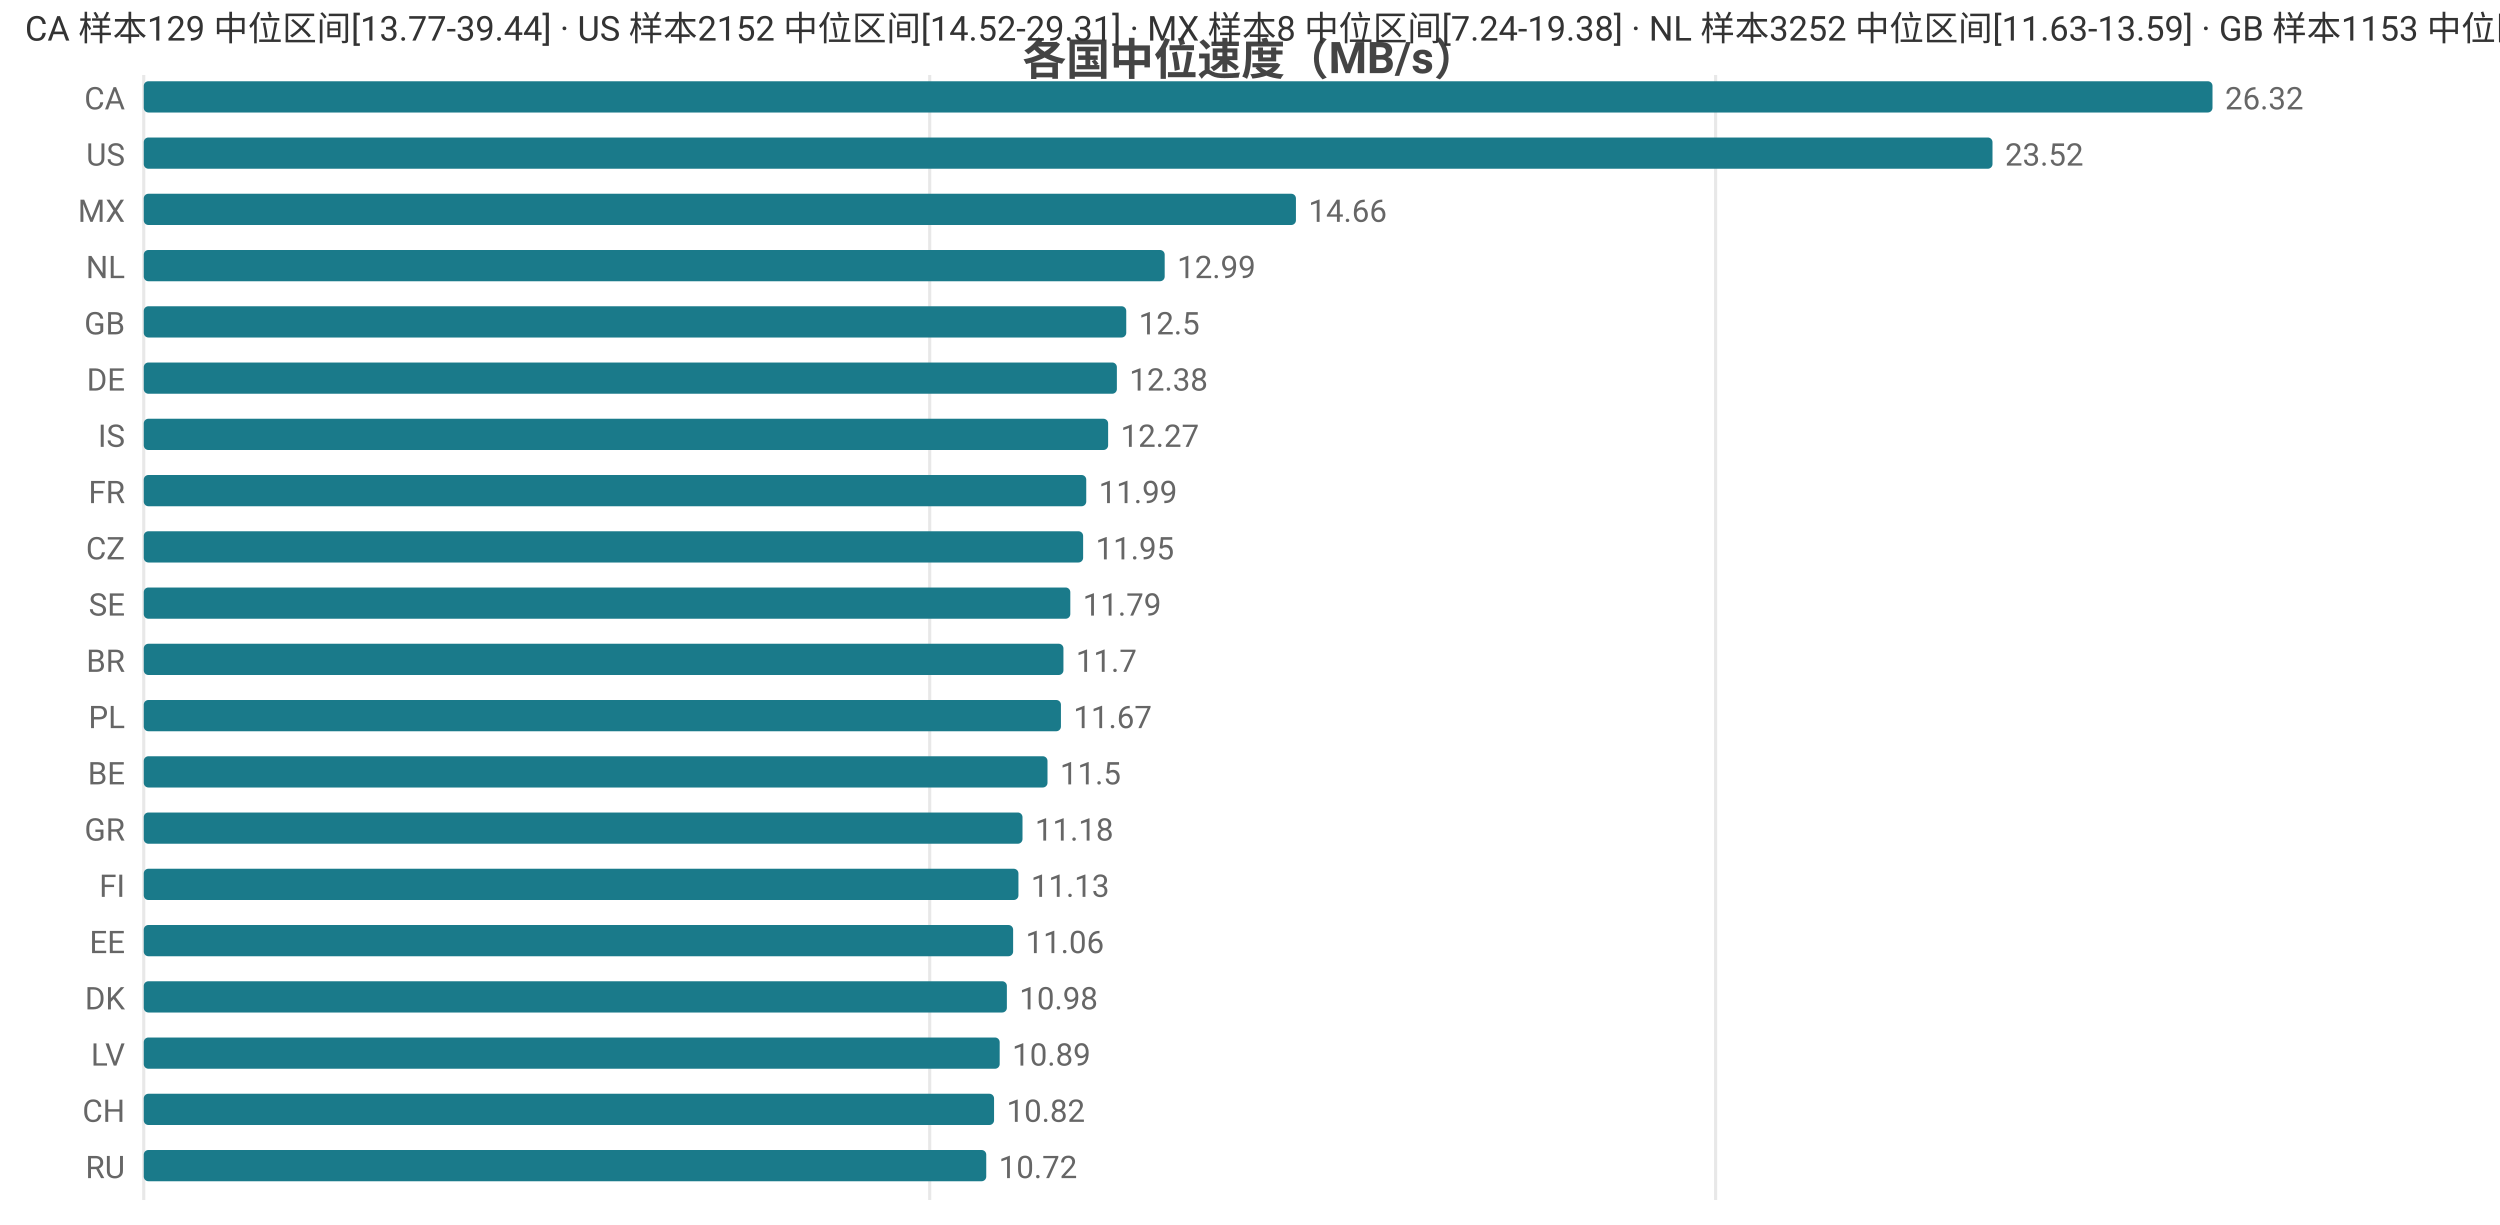
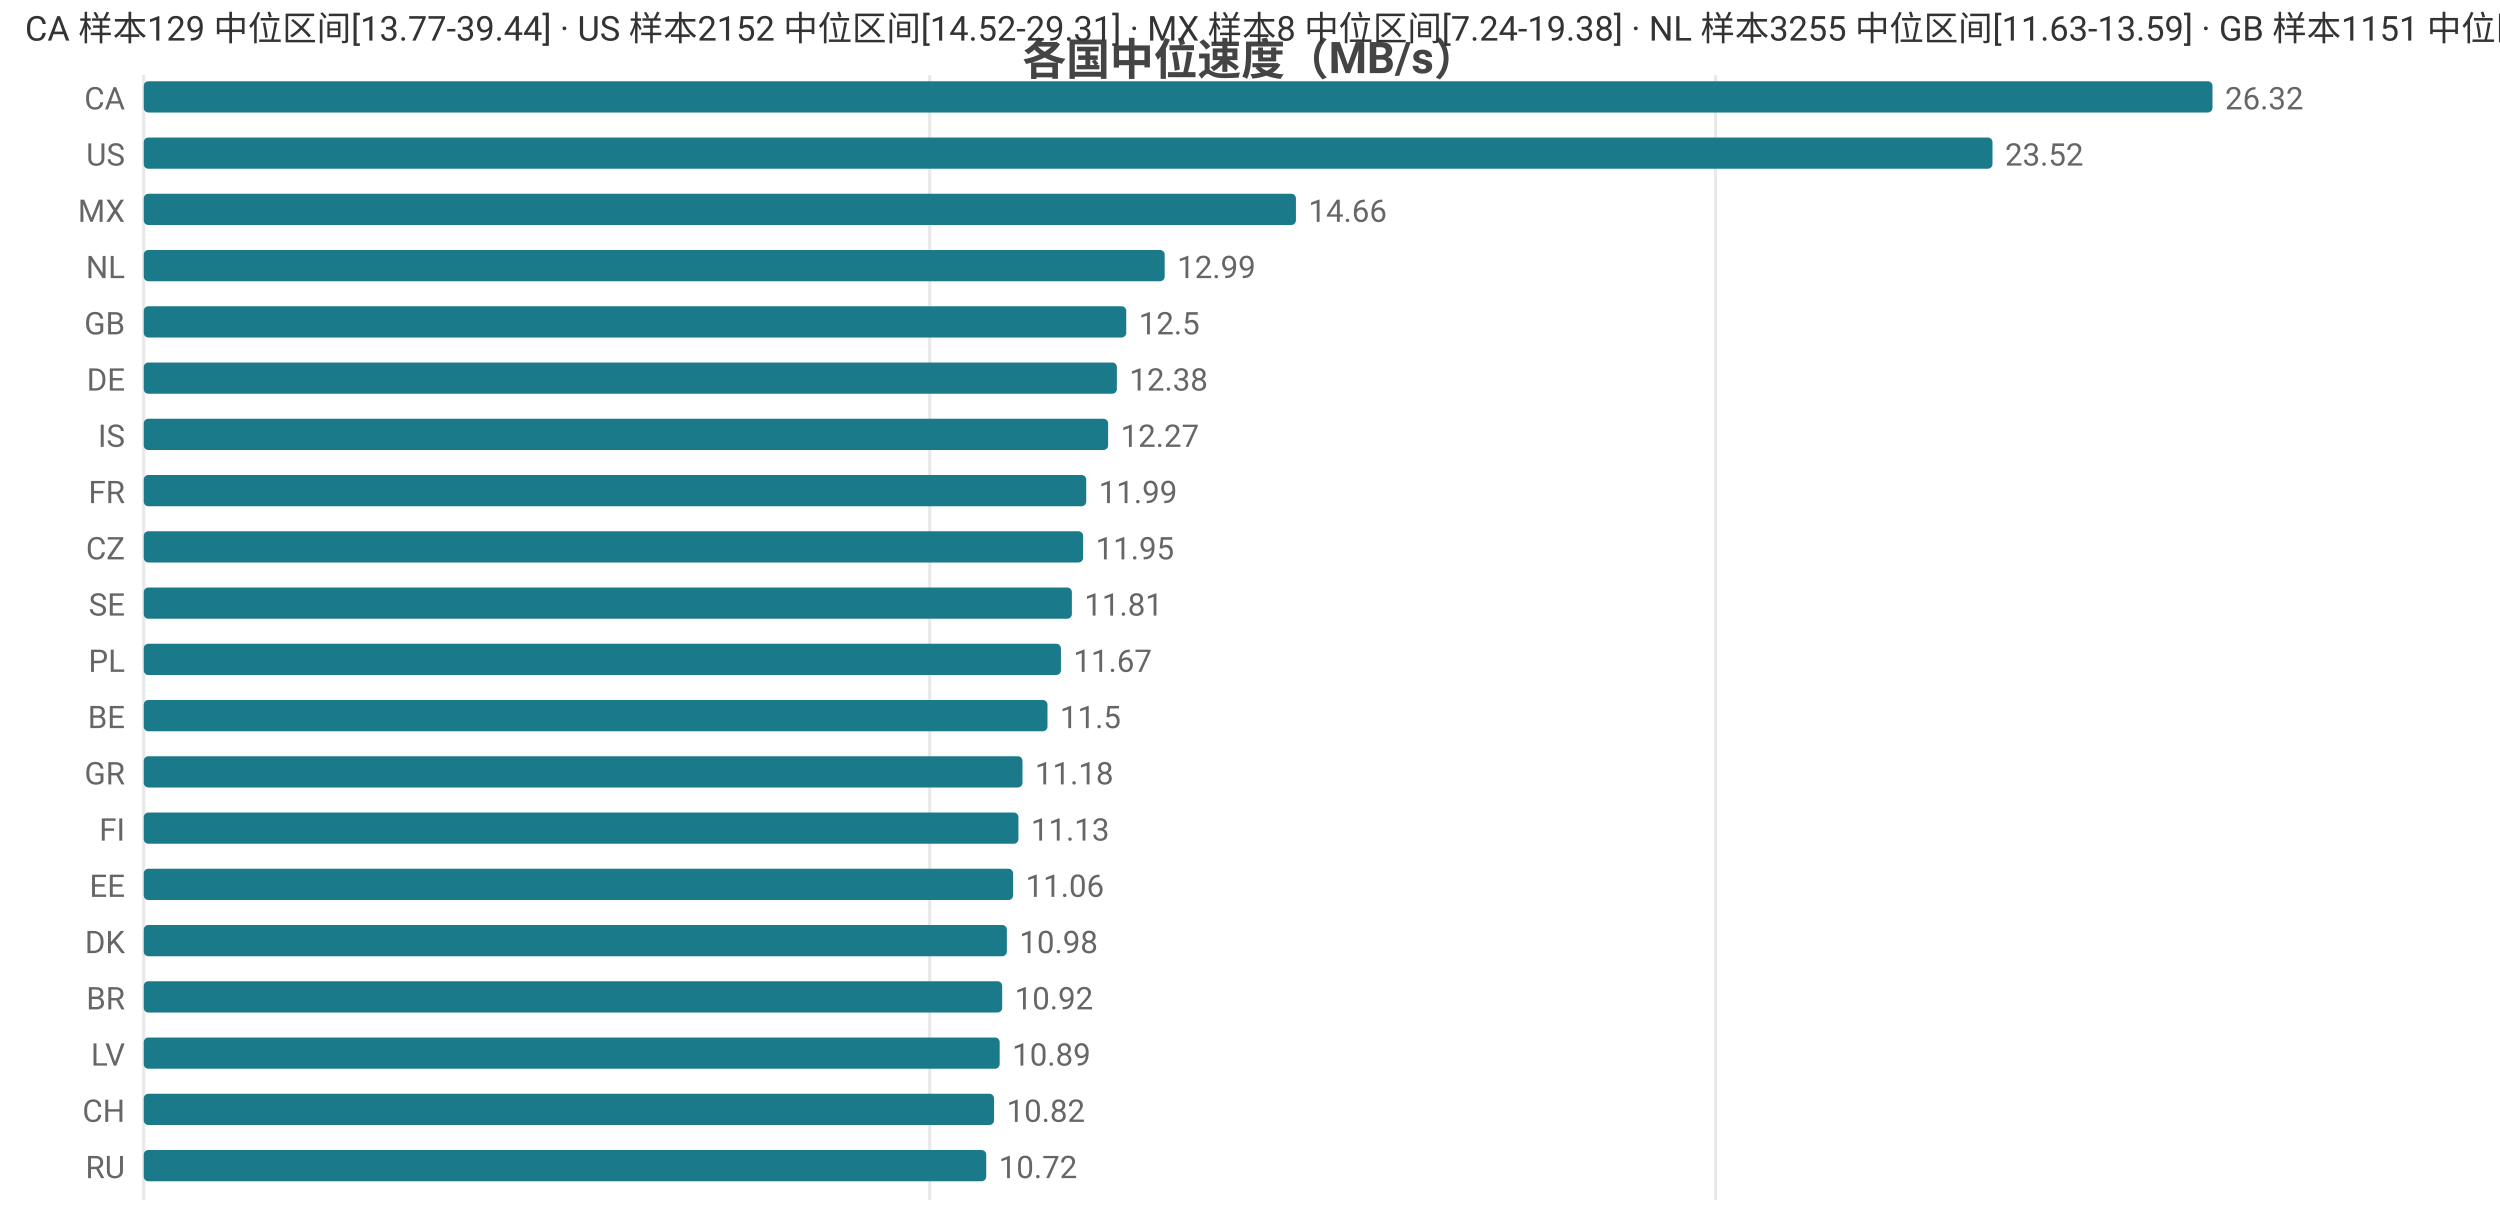
<svg xmlns="http://www.w3.org/2000/svg" width="800" height="392" viewBox="0 0 800 392">
  <rect width="800" height="392" fill="#ffffff" />
  <style>text{font-family:system-ui,-apple-system,'Segoe UI',Roboto,'PingFang SC','Microsoft YaHei','Noto Sans CJK SC',sans-serif}.g{stroke:#e8e8e8;stroke-width:1}.a{stroke:#999;stroke-width:1}.t{font-size:10px;fill:#666}.m{font-size:10px;text-anchor:middle;fill:#666}.e{font-size:10px;text-anchor:end;fill:#666}.l{font-size:11px;fill:#333}.tt{font-size:14px;font-weight:600;text-anchor:middle;fill:#444}.em{font-size:13px;text-anchor:middle;fill:#999}</style>
  <text class="tt" x="400.0" y="24">各国中位速度（MB/s）</text>
  <line class="g" x1="46" y1="24" x2="46" y2="384" />
  <line class="g" x1="297.5" y1="24" x2="297.5" y2="384" />
  <line class="g" x1="549.0" y1="24" x2="549.0" y2="384" />
  <text class="e" x="40" y="35">CA</text>
  <rect x="46" y="26" width="662" height="10" fill="#1a7a8a" rx="1.5" />
  <text class="t" x="712" y="35">26.32</text>
  <text class="e" x="40" y="53">US</text>
  <rect x="46" y="44" width="591.6" height="10" fill="#1a7a8a" rx="1.5" />
  <text class="t" x="641.6" y="53">23.52</text>
  <text class="e" x="40" y="71">MX</text>
  <rect x="46" y="62" width="368.7" height="10" fill="#1a7a8a" rx="1.5" />
  <text class="t" x="418.7" y="71">14.66</text>
  <text class="e" x="40" y="89">NL</text>
  <rect x="46" y="80" width="326.7" height="10" fill="#1a7a8a" rx="1.5" />
  <text class="t" x="376.7" y="89">12.99</text>
  <text class="e" x="40" y="107">GB</text>
  <rect x="46" y="98" width="314.4" height="10" fill="#1a7a8a" rx="1.5" />
  <text class="t" x="364.4" y="107">12.5</text>
  <text class="e" x="40" y="125">DE</text>
  <rect x="46" y="116" width="311.4" height="10" fill="#1a7a8a" rx="1.5" />
  <text class="t" x="361.4" y="125">12.38</text>
  <text class="e" x="40" y="143">IS</text>
  <rect x="46" y="134" width="308.6" height="10" fill="#1a7a8a" rx="1.5" />
  <text class="t" x="358.6" y="143">12.27</text>
  <text class="e" x="40" y="161">FR</text>
  <rect x="46" y="152" width="301.6" height="10" fill="#1a7a8a" rx="1.5" />
  <text class="t" x="351.6" y="161">11.99</text>
  <text class="e" x="40" y="179">CZ</text>
  <rect x="46" y="170" width="300.6" height="10" fill="#1a7a8a" rx="1.5" />
  <text class="t" x="350.6" y="179">11.95</text>
  <text class="e" x="40" y="197">SE</text>
-   <rect x="46" y="188" width="296.5" height="10" fill="#1a7a8a" rx="1.5" />
-   <text class="t" x="346.5" y="197">11.79</text>
-   <text class="e" x="40" y="215">BR</text>
-   <rect x="46" y="206" width="294.3" height="10" fill="#1a7a8a" rx="1.5" />
-   <text class="t" x="344.3" y="215">11.7</text>
-   <text class="e" x="40" y="233">PL</text>
-   <rect x="46" y="224" width="293.5" height="10" fill="#1a7a8a" rx="1.5" />
-   <text class="t" x="343.5" y="233">11.67</text>
-   <text class="e" x="40" y="251">BE</text>
-   <rect x="46" y="242" width="289.2" height="10" fill="#1a7a8a" rx="1.5" />
-   <text class="t" x="339.2" y="251">11.5</text>
-   <text class="e" x="40" y="269">GR</text>
-   <rect x="46" y="260" width="281.2" height="10" fill="#1a7a8a" rx="1.5" />
-   <text class="t" x="331.2" y="269">11.18</text>
-   <text class="e" x="40" y="287">FI</text>
-   <rect x="46" y="278" width="279.9" height="10" fill="#1a7a8a" rx="1.5" />
-   <text class="t" x="329.9" y="287">11.13</text>
-   <text class="e" x="40" y="305">EE</text>
-   <rect x="46" y="296" width="278.2" height="10" fill="#1a7a8a" rx="1.5" />
-   <text class="t" x="328.2" y="305">11.06</text>
-   <text class="e" x="40" y="323">DK</text>
-   <rect x="46" y="314" width="276.2" height="10" fill="#1a7a8a" rx="1.5" />
-   <text class="t" x="326.2" y="323">10.98</text>
+   <rect x="46" y="188" width="297.0" height="10" fill="#1a7a8a" rx="1.5" />
+   <text class="t" x="347.0" y="197">11.81</text>
+   <text class="e" x="40" y="215">PL</text>
+   <rect x="46" y="206" width="293.5" height="10" fill="#1a7a8a" rx="1.5" />
+   <text class="t" x="343.5" y="215">11.67</text>
+   <text class="e" x="40" y="233">BE</text>
+   <rect x="46" y="224" width="289.2" height="10" fill="#1a7a8a" rx="1.5" />
+   <text class="t" x="339.2" y="233">11.5</text>
+   <text class="e" x="40" y="251">GR</text>
+   <rect x="46" y="242" width="281.2" height="10" fill="#1a7a8a" rx="1.5" />
+   <text class="t" x="331.2" y="251">11.18</text>
+   <text class="e" x="40" y="269">FI</text>
+   <rect x="46" y="260" width="279.9" height="10" fill="#1a7a8a" rx="1.5" />
+   <text class="t" x="329.9" y="269">11.13</text>
+   <text class="e" x="40" y="287">EE</text>
+   <rect x="46" y="278" width="278.2" height="10" fill="#1a7a8a" rx="1.5" />
+   <text class="t" x="328.2" y="287">11.06</text>
+   <text class="e" x="40" y="305">DK</text>
+   <rect x="46" y="296" width="276.2" height="10" fill="#1a7a8a" rx="1.5" />
+   <text class="t" x="326.2" y="305">10.98</text>
+   <text class="e" x="40" y="323">BR</text>
+   <rect x="46" y="314" width="274.7" height="10" fill="#1a7a8a" rx="1.5" />
+   <text class="t" x="324.7" y="323">10.92</text>
  <text class="e" x="40" y="341">LV</text>
  <rect x="46" y="332" width="273.9" height="10" fill="#1a7a8a" rx="1.5" />
  <text class="t" x="323.9" y="341">10.89</text>
  <text class="e" x="40" y="359">CH</text>
  <rect x="46" y="350" width="272.1" height="10" fill="#1a7a8a" rx="1.5" />
  <text class="t" x="322.1" y="359">10.82</text>
  <text class="e" x="40" y="377">RU</text>
  <rect x="46" y="368" width="269.6" height="10" fill="#1a7a8a" rx="1.5" />
  <text class="t" x="319.6" y="377">10.72</text>
-   <text class="l" x="8" y="13">CA 样本129 中位区间[13.77-39.44] · US 样本2152 中位区间[14.52-29.31] · MX 样本8 中位区间[7.24-19.38] · NL 样本3252 中位区间[11.63-13.59] · GB 样本1153 中位区间[11.52-13.41]</text>
+   <text class="l" x="8" y="13">CA 样本129 中位区间[13.77-39.44] · US 样本2152 中位区间[14.52-29.31] · MX 样本8 中位区间[7.24-19.38] · NL 样本3255 中位区间[11.63-13.59] · GB 样本1151 中位区间[11.52-13.41]</text>
</svg>
